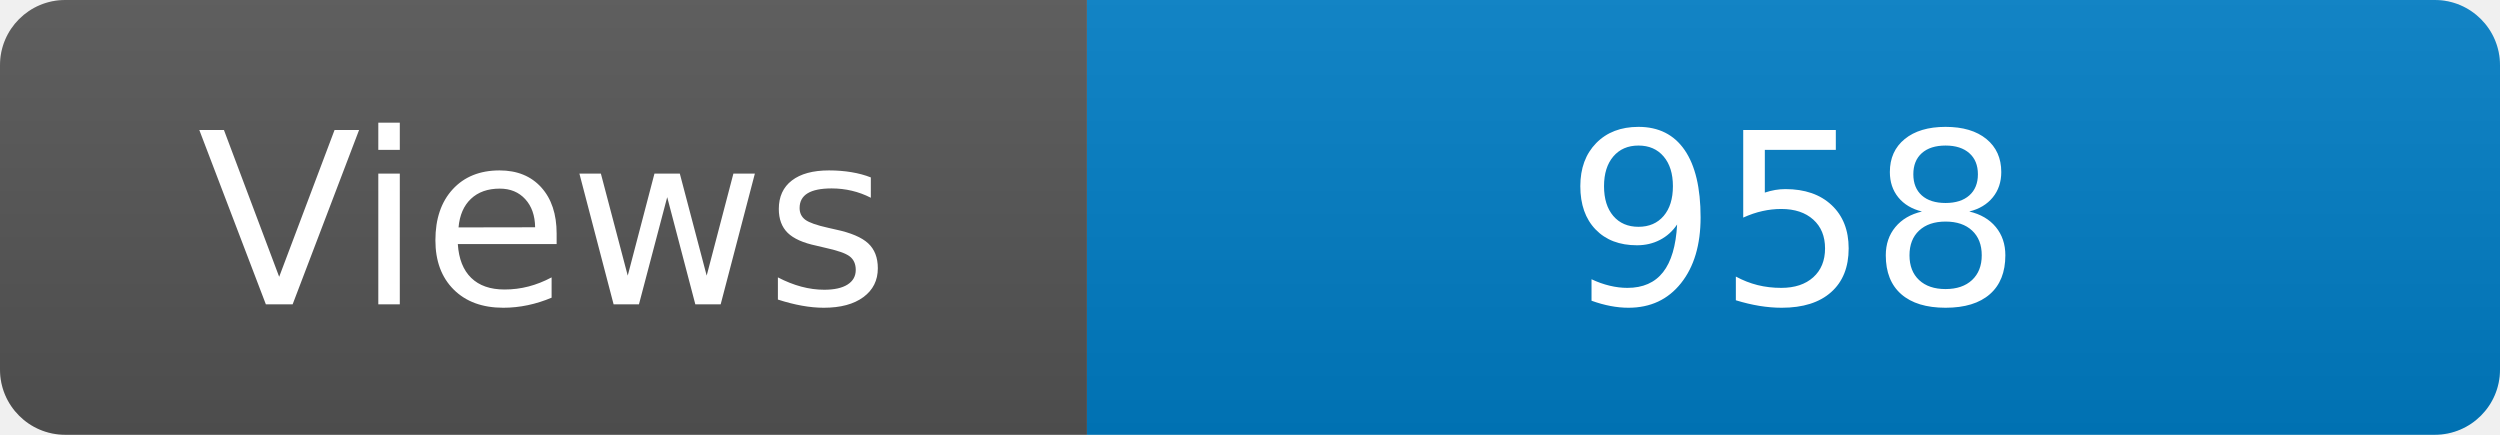
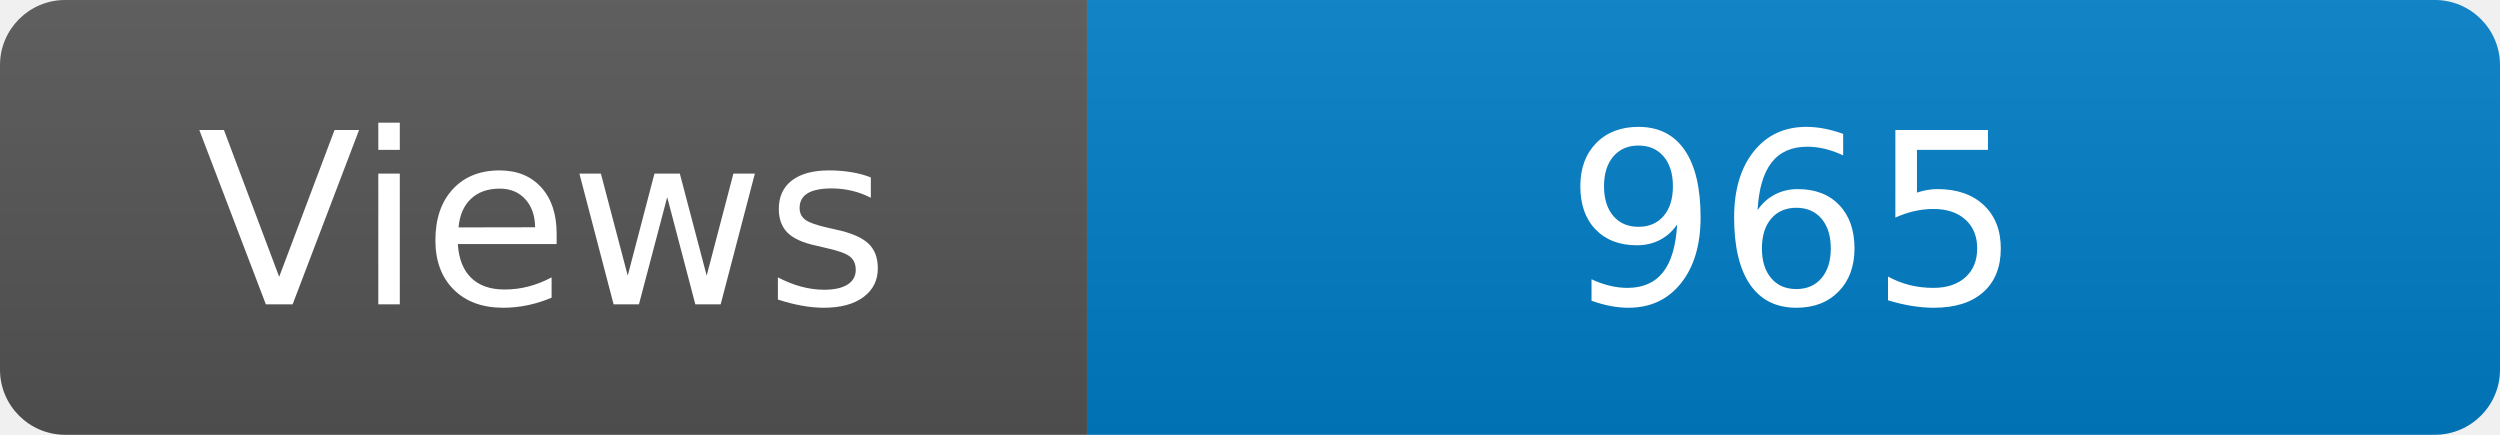
<svg xmlns="http://www.w3.org/2000/svg" width="115" height="20" role="img" aria-label="Maintained?: yes">
  <linearGradient id="s" x2="0" y2="100%">
    <stop offset="0" stop-color="#bbb" stop-opacity=".1" />
    <stop offset="1" stop-opacity=".1" />
  </linearGradient>
  <clipPath id="r">
    <rect width="115" height="20" rx="3" fill="#fff" />
  </clipPath>
  <g clip-path="url(#r)">
    <rect width="50" height="20" fill="#555" />
    <rect x="50" width="160" height="20" fill="#007ec6" />
    <rect width="115" height="20" fill="url(#s)" />
  </g>
  <g fill="#fff" text-anchor="middle" font-family="Verdana,Geneva,DejaVu Sans,sans-serif" font-size="110">
    <text x="250" y="140" transform="scale(.1)" fill="#fff">Views</text>
-     <text x="825" y="140" transform="scale(.1)" fill="#fff">958</text>
+     <text x="825" y="140" transform="scale(.1)" fill="#fff">965</text>
  </g>
</svg>
